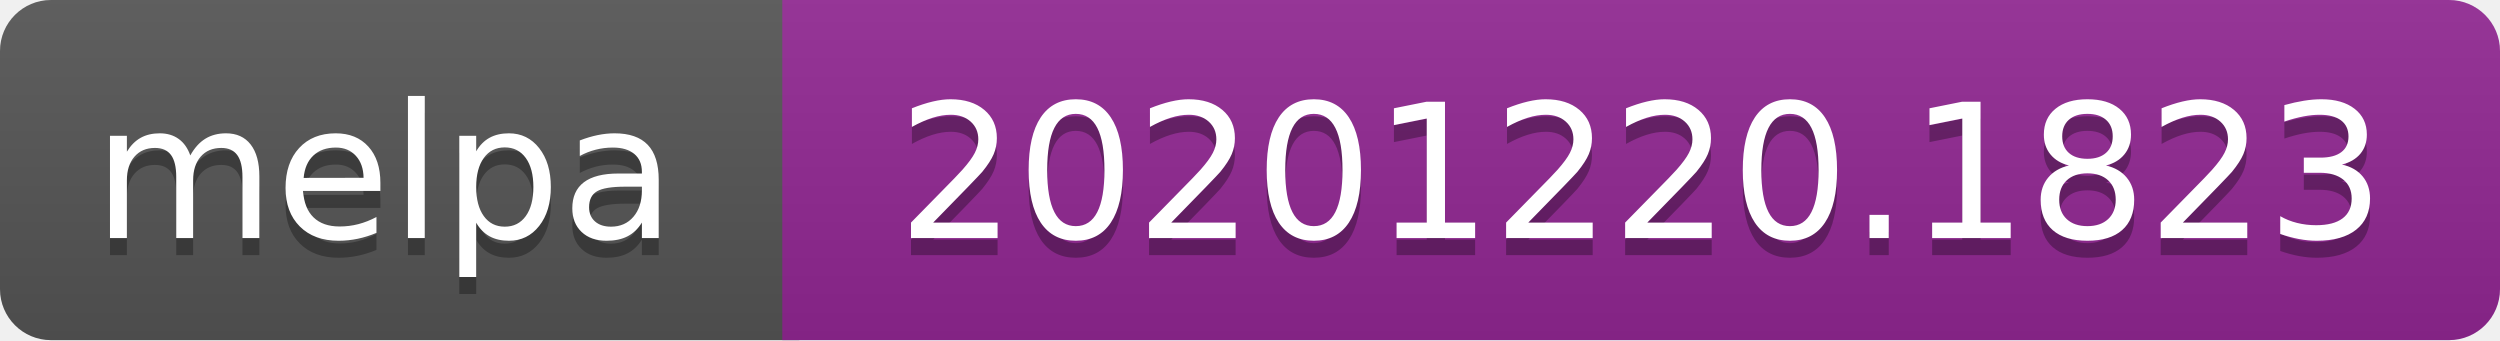
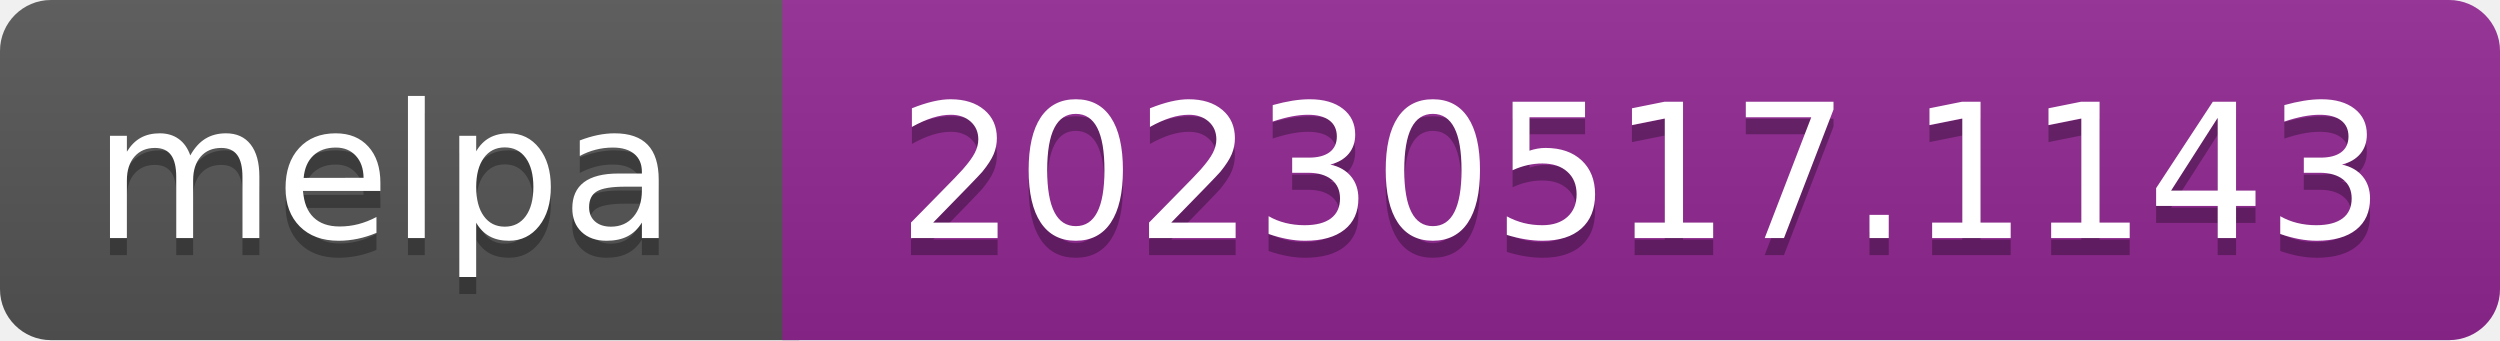
- <svg xmlns="http://www.w3.org/2000/svg" width="147" height="20" role="img" aria-label="melpa: 20201220.1823">
+ <svg xmlns="http://www.w3.org/2000/svg" width="147" height="20" role="img" aria-label="melpa: 20230517.1143">
  <linearGradient id="s" x2="0" y2="100%">
    <stop offset="0" stop-color="#bbb" stop-opacity=".1" />
    <stop offset="1" stop-opacity=".1" />
  </linearGradient>
  <clipPath id="r">
    <rect width="147" height="20" rx="3" fill="#fff" />
  </clipPath>
  <g clip-path="url(#r)">
    <rect width="47" height="20" fill="#555" />
    <rect x="46" width="147" height="20" fill="#922793" />
    <rect width="147" height="20" fill="url(#s)" />
  </g>
  <g fill="#fff" text-anchor="middle" font-family="Verdana,Geneva,DejaVu Sans,sans-serif" font-size="110" text-rendering="geometricPrecision">
    <text aria-hidden="true" x="226" y="150" fill="#010101" fill-opacity=".3" transform="scale(.1)" textLength="343">melpa</text>
    <text x="226" y="140" transform="scale(.1)" fill="#fff" textLength="343">melpa</text>
-     <text aria-hidden="true" x="965" y="150" fill="#010101" fill-opacity=".3" transform="scale(.1)" textLength="875">20201220.1823</text>
-     <text x="965" y="140" transform="scale(.1)" fill="#fff" textLength="875">20201220.1823</text>
+     <text aria-hidden="true" x="965" y="150" fill="#010101" fill-opacity=".3" transform="scale(.1)" textLength="875">20230517.1143</text>
+     <text x="965" y="140" transform="scale(.1)" fill="#fff" textLength="875">20230517.1143</text>
  </g>
</svg>
